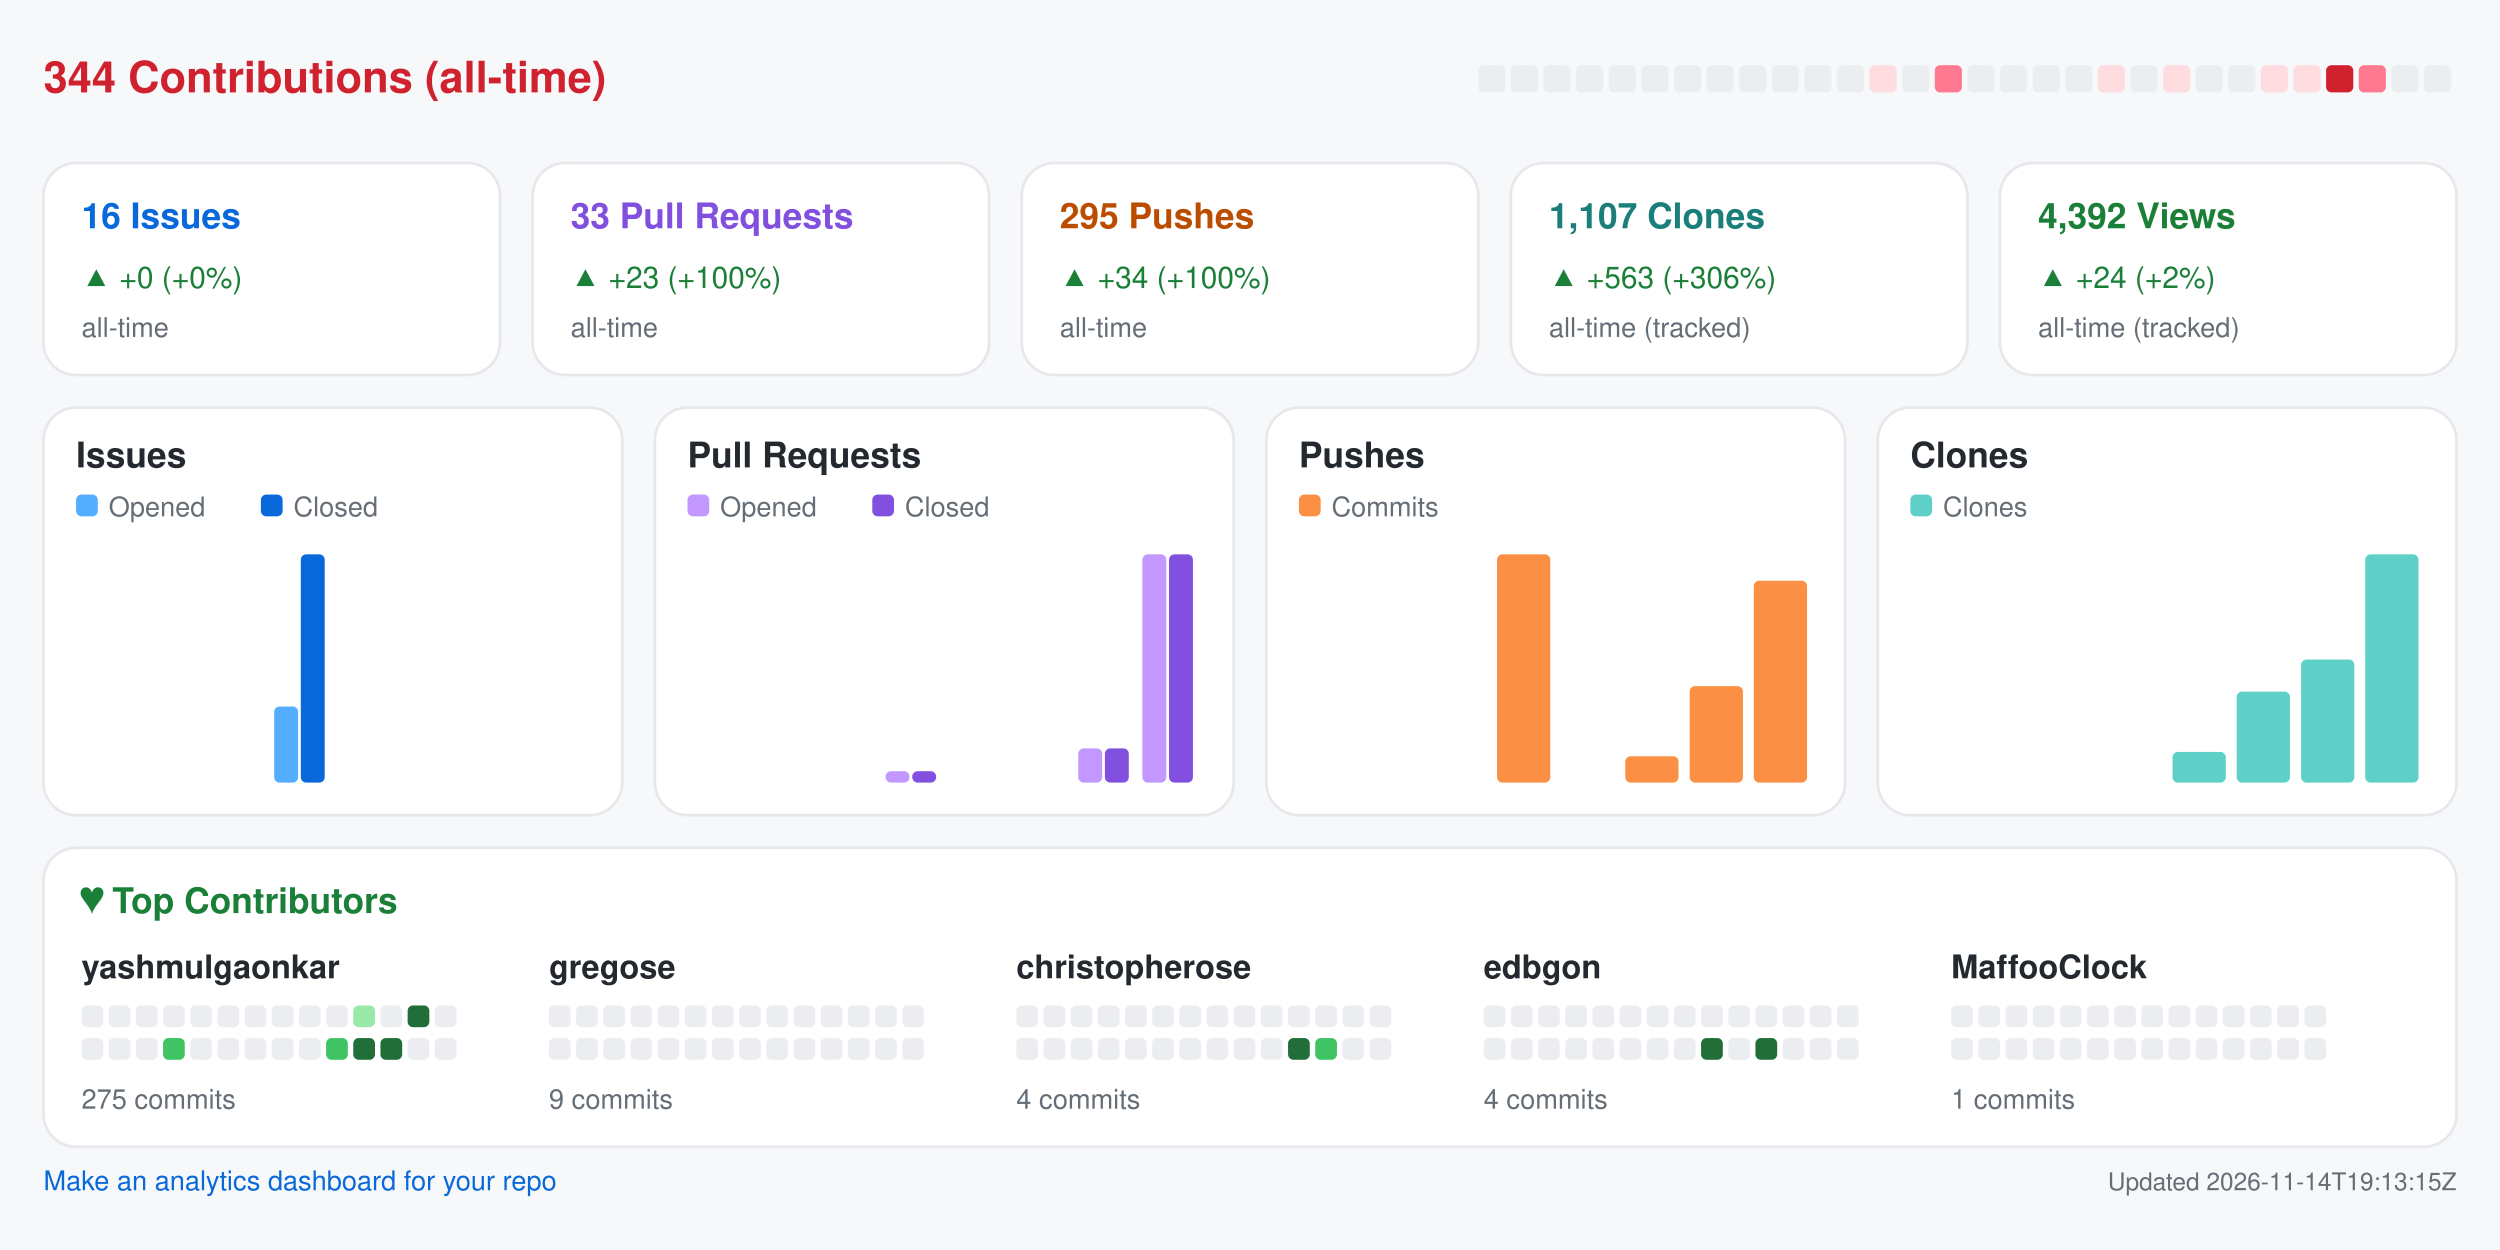
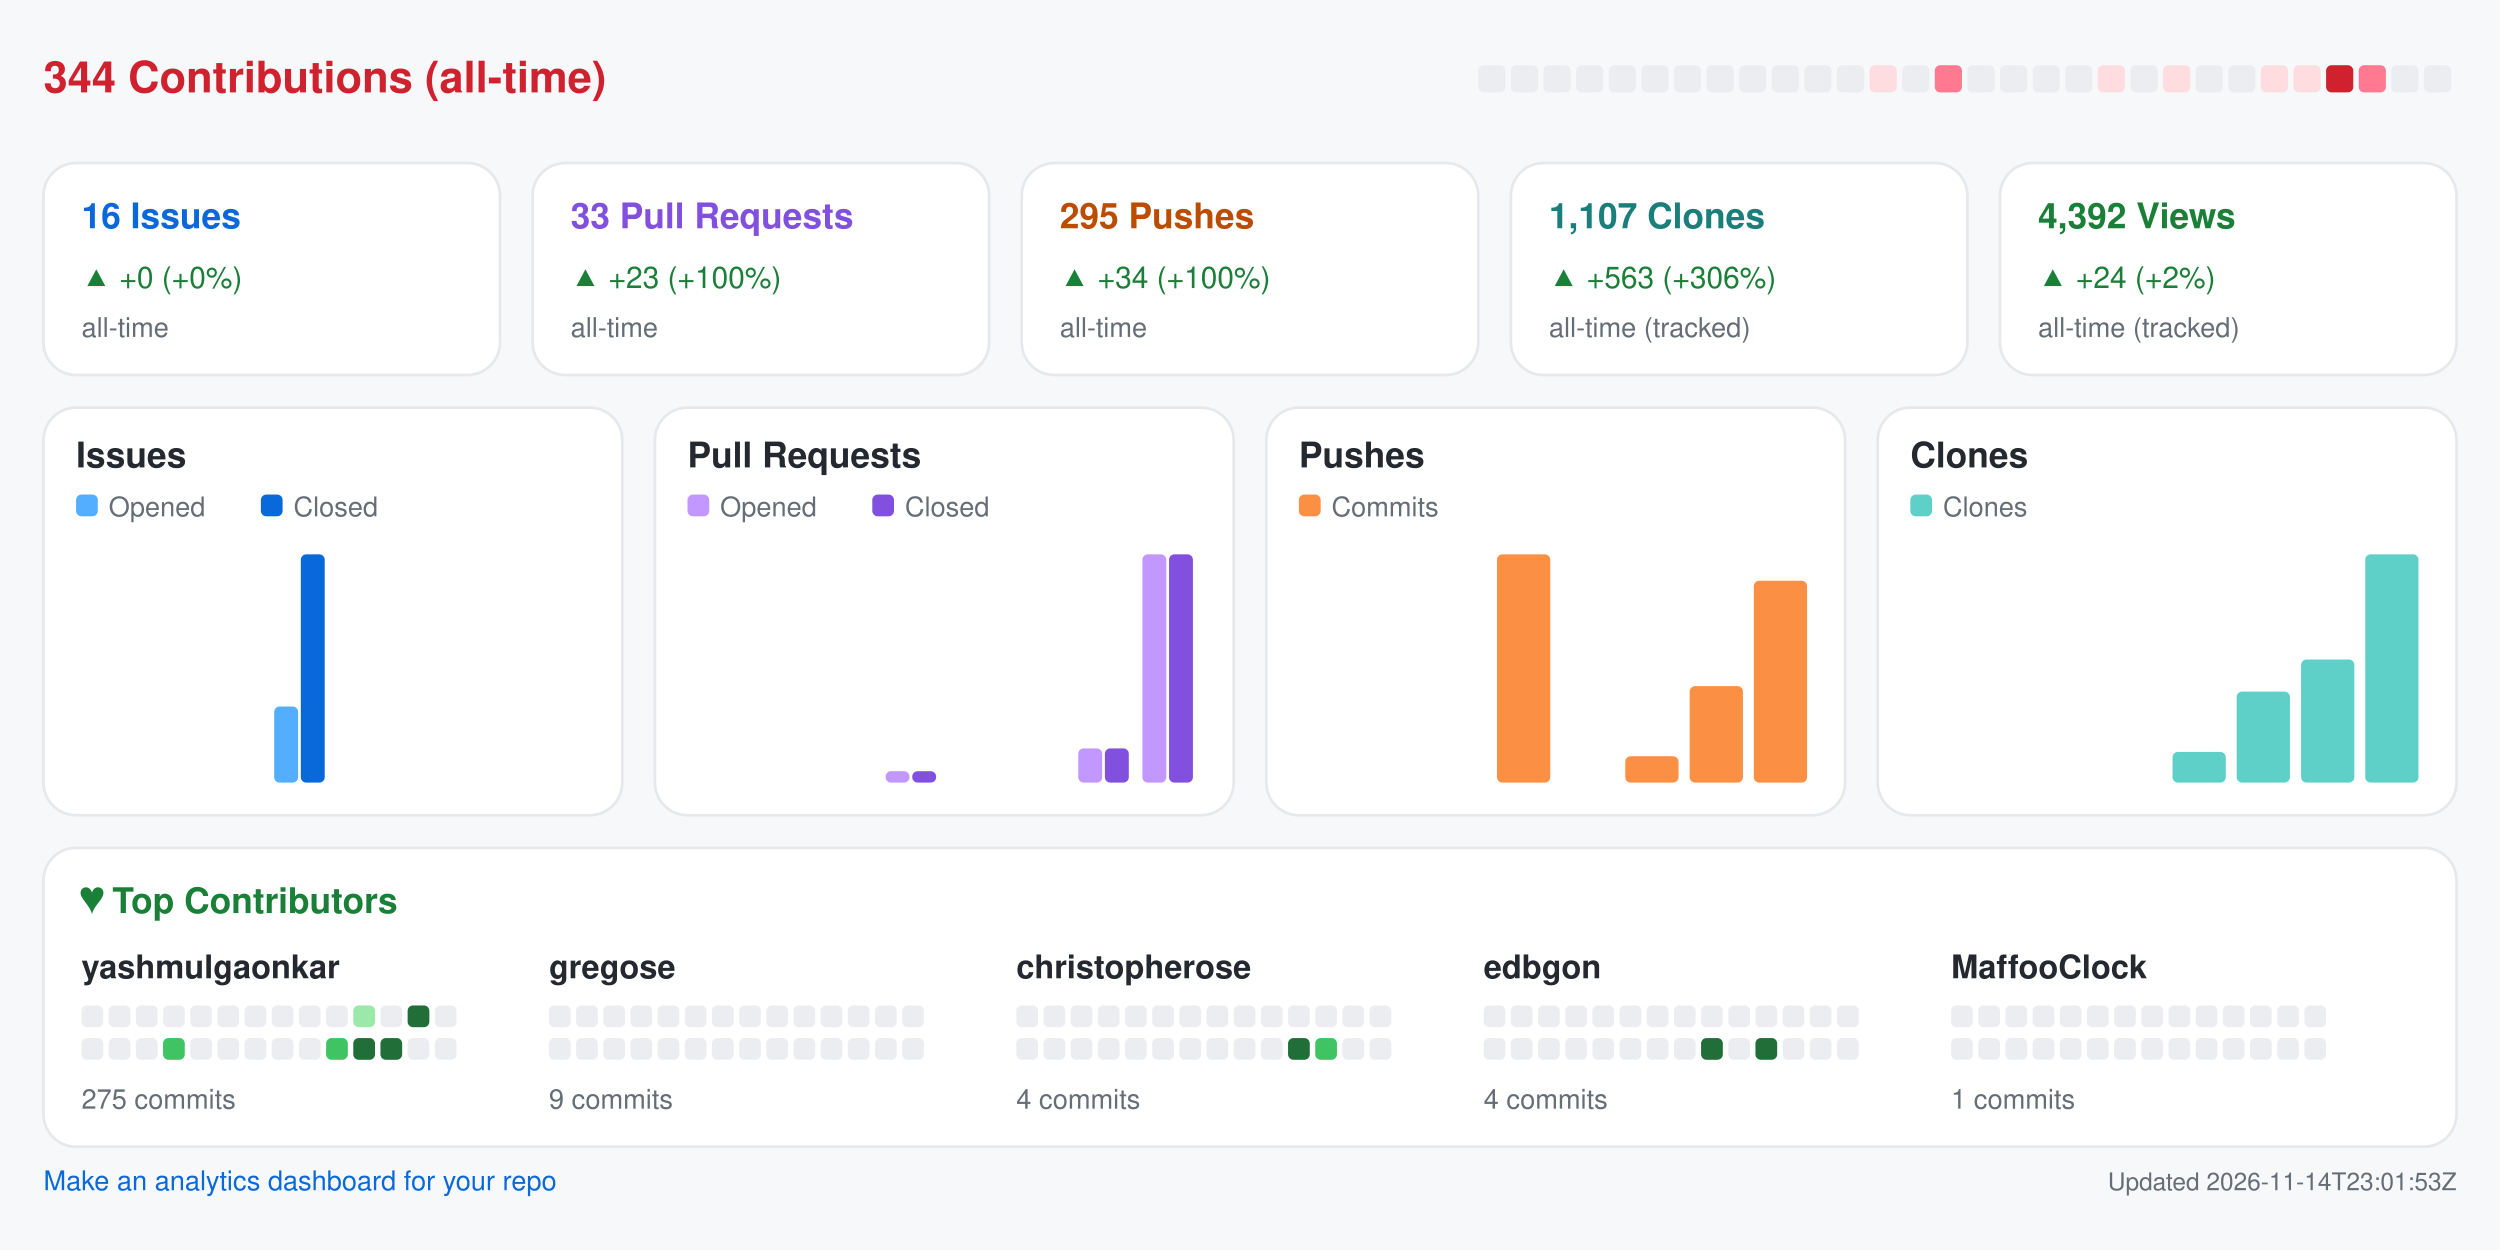
<svg xmlns="http://www.w3.org/2000/svg" width="920" height="460" viewBox="0 0 920 460" role="img" aria-label="Repository analytics for yashmulgaonkar/halo">
  <rect x="0.0" y="0.0" width="920.0" height="460.0" rx="0" fill="#f6f8fa" />
  <text x="16.0" y="34.0" fill="#cf222e" font-size="16" font-family="-apple-system,BlinkMacSystemFont,Segoe UI,Helvetica,Arial,sans-serif" font-weight="600" text-anchor="start">344 Contributions (all-time)</text>
  <rect x="544.0" y="24.0" width="10.0" height="10.0" rx="2" fill="#ebedf0" />
  <rect x="556.0" y="24.0" width="10.0" height="10.0" rx="2" fill="#ebedf0" />
  <rect x="568.0" y="24.0" width="10.0" height="10.0" rx="2" fill="#ebedf0" />
  <rect x="580.0" y="24.0" width="10.0" height="10.0" rx="2" fill="#ebedf0" />
  <rect x="592.0" y="24.0" width="10.0" height="10.0" rx="2" fill="#ebedf0" />
  <rect x="604.0" y="24.0" width="10.0" height="10.0" rx="2" fill="#ebedf0" />
  <rect x="616.0" y="24.0" width="10.0" height="10.0" rx="2" fill="#ebedf0" />
  <rect x="628.0" y="24.0" width="10.0" height="10.0" rx="2" fill="#ebedf0" />
  <rect x="640.0" y="24.0" width="10.0" height="10.0" rx="2" fill="#ebedf0" />
  <rect x="652.0" y="24.0" width="10.0" height="10.0" rx="2" fill="#ebedf0" />
  <rect x="664.0" y="24.0" width="10.0" height="10.0" rx="2" fill="#ebedf0" />
  <rect x="676.0" y="24.0" width="10.0" height="10.0" rx="2" fill="#ebedf0" />
  <rect x="688.0" y="24.0" width="10.0" height="10.0" rx="2" fill="#ffdce0" />
  <rect x="700.0" y="24.0" width="10.0" height="10.0" rx="2" fill="#ebedf0" />
  <rect x="712.0" y="24.0" width="10.0" height="10.0" rx="2" fill="#ff7a90" />
  <rect x="724.0" y="24.0" width="10.0" height="10.0" rx="2" fill="#ebedf0" />
  <rect x="736.0" y="24.0" width="10.0" height="10.0" rx="2" fill="#ebedf0" />
  <rect x="748.0" y="24.0" width="10.0" height="10.0" rx="2" fill="#ebedf0" />
  <rect x="760.0" y="24.0" width="10.0" height="10.0" rx="2" fill="#ebedf0" />
  <rect x="772.0" y="24.0" width="10.0" height="10.0" rx="2" fill="#ffdce0" />
  <rect x="784.0" y="24.0" width="10.0" height="10.0" rx="2" fill="#ebedf0" />
  <rect x="796.0" y="24.0" width="10.0" height="10.0" rx="2" fill="#ffdce0" />
  <rect x="808.0" y="24.0" width="10.0" height="10.0" rx="2" fill="#ebedf0" />
  <rect x="820.0" y="24.0" width="10.0" height="10.0" rx="2" fill="#ebedf0" />
  <rect x="832.0" y="24.0" width="10.0" height="10.0" rx="2" fill="#ffdce0" />
  <rect x="844.0" y="24.0" width="10.0" height="10.0" rx="2" fill="#ffdce0" />
  <rect x="856.0" y="24.0" width="10.0" height="10.0" rx="2" fill="#cf222e" />
  <rect x="868.0" y="24.0" width="10.0" height="10.0" rx="2" fill="#ff7a90" />
  <rect x="880.0" y="24.0" width="10.0" height="10.0" rx="2" fill="#ebedf0" />
  <rect x="892.0" y="24.0" width="10.0" height="10.0" rx="2" fill="#ebedf0" />
  <rect x="16.0" y="60.0" width="168.0" height="78.0" rx="12" fill="#ffffff" stroke="#e6e8eb" />
  <text x="30.0" y="84.0" fill="#0969da" font-size="13" font-family="-apple-system,BlinkMacSystemFont,Segoe UI,Helvetica,Arial,sans-serif" font-weight="600" text-anchor="start">16 Issues</text>
  <text x="30.0" y="106.0" fill="#1a7f37" font-size="11" font-family="-apple-system,BlinkMacSystemFont,Segoe UI,Helvetica,Arial,sans-serif" font-weight="400" text-anchor="start">▲ +0 (+0%)</text>
  <text x="30.0" y="124.0" fill="#656d76" font-size="10" font-family="-apple-system,BlinkMacSystemFont,Segoe UI,Helvetica,Arial,sans-serif" font-weight="400" text-anchor="start">all-time</text>
  <rect x="196.0" y="60.0" width="168.0" height="78.0" rx="12" fill="#ffffff" stroke="#e6e8eb" />
  <text x="210.0" y="84.0" fill="#8250df" font-size="13" font-family="-apple-system,BlinkMacSystemFont,Segoe UI,Helvetica,Arial,sans-serif" font-weight="600" text-anchor="start">33 Pull Requests</text>
  <text x="210.0" y="106.0" fill="#1a7f37" font-size="11" font-family="-apple-system,BlinkMacSystemFont,Segoe UI,Helvetica,Arial,sans-serif" font-weight="400" text-anchor="start">▲ +23 (+100%)</text>
  <text x="210.0" y="124.0" fill="#656d76" font-size="10" font-family="-apple-system,BlinkMacSystemFont,Segoe UI,Helvetica,Arial,sans-serif" font-weight="400" text-anchor="start">all-time</text>
  <rect x="376.0" y="60.0" width="168.0" height="78.0" rx="12" fill="#ffffff" stroke="#e6e8eb" />
  <text x="390.0" y="84.0" fill="#bc4c00" font-size="13" font-family="-apple-system,BlinkMacSystemFont,Segoe UI,Helvetica,Arial,sans-serif" font-weight="600" text-anchor="start">295 Pushes</text>
  <text x="390.0" y="106.0" fill="#1a7f37" font-size="11" font-family="-apple-system,BlinkMacSystemFont,Segoe UI,Helvetica,Arial,sans-serif" font-weight="400" text-anchor="start">▲ +34 (+100%)</text>
  <text x="390.0" y="124.0" fill="#656d76" font-size="10" font-family="-apple-system,BlinkMacSystemFont,Segoe UI,Helvetica,Arial,sans-serif" font-weight="400" text-anchor="start">all-time</text>
  <rect x="556.0" y="60.0" width="168.0" height="78.0" rx="12" fill="#ffffff" stroke="#e6e8eb" />
  <text x="570.0" y="84.0" fill="#1a7f7a" font-size="13" font-family="-apple-system,BlinkMacSystemFont,Segoe UI,Helvetica,Arial,sans-serif" font-weight="600" text-anchor="start">1,107 Clones</text>
  <text x="570.0" y="106.0" fill="#1a7f37" font-size="11" font-family="-apple-system,BlinkMacSystemFont,Segoe UI,Helvetica,Arial,sans-serif" font-weight="400" text-anchor="start">▲ +563 (+306%)</text>
  <text x="570.0" y="124.0" fill="#656d76" font-size="10" font-family="-apple-system,BlinkMacSystemFont,Segoe UI,Helvetica,Arial,sans-serif" font-weight="400" text-anchor="start">all-time (tracked)</text>
  <rect x="736.0" y="60.0" width="168.0" height="78.0" rx="12" fill="#ffffff" stroke="#e6e8eb" />
  <text x="750.0" y="84.0" fill="#1a7f37" font-size="13" font-family="-apple-system,BlinkMacSystemFont,Segoe UI,Helvetica,Arial,sans-serif" font-weight="600" text-anchor="start">4,392 Views</text>
  <text x="750.0" y="106.0" fill="#1a7f37" font-size="11" font-family="-apple-system,BlinkMacSystemFont,Segoe UI,Helvetica,Arial,sans-serif" font-weight="400" text-anchor="start">▲ +24 (+2%)</text>
  <text x="750.0" y="124.0" fill="#656d76" font-size="10" font-family="-apple-system,BlinkMacSystemFont,Segoe UI,Helvetica,Arial,sans-serif" font-weight="400" text-anchor="start">all-time (tracked)</text>
  <rect x="16.0" y="150.0" width="213.0" height="150.0" rx="12" fill="#ffffff" stroke="#e6e8eb" />
  <text x="28.0" y="172.0" fill="#24292f" font-size="13" font-family="-apple-system,BlinkMacSystemFont,Segoe UI,Helvetica,Arial,sans-serif" font-weight="600" text-anchor="start">Issues</text>
  <rect x="28.0" y="182.0" width="8.0" height="8.0" rx="2" fill="#54aeff" />
  <text x="40.0" y="190.0" fill="#656d76" font-size="10" font-family="-apple-system,BlinkMacSystemFont,Segoe UI,Helvetica,Arial,sans-serif" font-weight="400" text-anchor="start">Opened</text>
  <rect x="96.0" y="182.0" width="8.0" height="8.0" rx="2" fill="#0969da" />
  <text x="108.0" y="190.0" fill="#656d76" font-size="10" font-family="-apple-system,BlinkMacSystemFont,Segoe UI,Helvetica,Arial,sans-serif" font-weight="400" text-anchor="start">Closed</text>
  <rect x="30.0" y="288.0" width="8.8" height="0.0" rx="2" fill="#54aeff" />
  <rect x="39.8" y="288.0" width="8.8" height="0.0" rx="2" fill="#0969da" />
  <rect x="53.6" y="288.0" width="8.8" height="0.0" rx="2" fill="#54aeff" />
  <rect x="63.4" y="288.0" width="8.8" height="0.0" rx="2" fill="#0969da" />
  <rect x="77.2" y="288.0" width="8.8" height="0.0" rx="2" fill="#54aeff" />
  <rect x="87.1" y="288.0" width="8.8" height="0.0" rx="2" fill="#0969da" />
  <rect x="100.9" y="260.0" width="8.8" height="28.0" rx="2" fill="#54aeff" />
  <rect x="110.7" y="204.0" width="8.8" height="84.0" rx="2" fill="#0969da" />
  <rect x="124.5" y="288.0" width="8.8" height="0.0" rx="2" fill="#54aeff" />
  <rect x="134.3" y="288.0" width="8.8" height="0.0" rx="2" fill="#0969da" />
  <rect x="148.1" y="288.0" width="8.8" height="0.0" rx="2" fill="#54aeff" />
  <rect x="157.9" y="288.0" width="8.8" height="0.0" rx="2" fill="#0969da" />
  <rect x="171.8" y="288.0" width="8.8" height="0.0" rx="2" fill="#54aeff" />
  <rect x="181.6" y="288.0" width="8.8" height="0.0" rx="2" fill="#0969da" />
  <rect x="195.4" y="288.0" width="8.8" height="0.0" rx="2" fill="#54aeff" />
  <rect x="205.2" y="288.0" width="8.8" height="0.0" rx="2" fill="#0969da" />
  <rect x="241.0" y="150.0" width="213.0" height="150.0" rx="12" fill="#ffffff" stroke="#e6e8eb" />
  <text x="253.0" y="172.0" fill="#24292f" font-size="13" font-family="-apple-system,BlinkMacSystemFont,Segoe UI,Helvetica,Arial,sans-serif" font-weight="600" text-anchor="start">Pull Requests</text>
  <rect x="253.0" y="182.0" width="8.0" height="8.0" rx="2" fill="#c297ff" />
  <text x="265.0" y="190.0" fill="#656d76" font-size="10" font-family="-apple-system,BlinkMacSystemFont,Segoe UI,Helvetica,Arial,sans-serif" font-weight="400" text-anchor="start">Opened</text>
  <rect x="321.0" y="182.0" width="8.0" height="8.0" rx="2" fill="#8250df" />
  <text x="333.0" y="190.0" fill="#656d76" font-size="10" font-family="-apple-system,BlinkMacSystemFont,Segoe UI,Helvetica,Arial,sans-serif" font-weight="400" text-anchor="start">Closed</text>
  <rect x="255.0" y="288.0" width="8.8" height="0.0" rx="2" fill="#c297ff" />
  <rect x="264.8" y="288.0" width="8.8" height="0.0" rx="2" fill="#8250df" />
  <rect x="278.6" y="288.0" width="8.8" height="0.0" rx="2" fill="#c297ff" />
  <rect x="288.4" y="288.0" width="8.8" height="0.0" rx="2" fill="#8250df" />
  <rect x="302.2" y="288.0" width="8.8" height="0.0" rx="2" fill="#c297ff" />
  <rect x="312.1" y="288.0" width="8.8" height="0.0" rx="2" fill="#8250df" />
  <rect x="325.9" y="283.8" width="8.8" height="4.2" rx="2" fill="#c297ff" />
  <rect x="335.7" y="283.8" width="8.8" height="4.2" rx="2" fill="#8250df" />
  <rect x="349.5" y="288.0" width="8.8" height="0.0" rx="2" fill="#c297ff" />
  <rect x="359.3" y="288.0" width="8.8" height="0.0" rx="2" fill="#8250df" />
  <rect x="373.1" y="288.0" width="8.8" height="0.0" rx="2" fill="#c297ff" />
  <rect x="382.9" y="288.0" width="8.8" height="0.0" rx="2" fill="#8250df" />
  <rect x="396.8" y="275.4" width="8.8" height="12.6" rx="2" fill="#c297ff" />
  <rect x="406.6" y="275.4" width="8.8" height="12.6" rx="2" fill="#8250df" />
  <rect x="420.4" y="204.0" width="8.8" height="84.0" rx="2" fill="#c297ff" />
  <rect x="430.2" y="204.0" width="8.8" height="84.0" rx="2" fill="#8250df" />
  <rect x="466.0" y="150.0" width="213.0" height="150.0" rx="12" fill="#ffffff" stroke="#e6e8eb" />
  <text x="478.0" y="172.0" fill="#24292f" font-size="13" font-family="-apple-system,BlinkMacSystemFont,Segoe UI,Helvetica,Arial,sans-serif" font-weight="600" text-anchor="start">Pushes</text>
  <rect x="478.0" y="182.0" width="8.0" height="8.0" rx="2" fill="#fb8f44" />
  <text x="490.0" y="190.0" fill="#656d76" font-size="10" font-family="-apple-system,BlinkMacSystemFont,Segoe UI,Helvetica,Arial,sans-serif" font-weight="400" text-anchor="start">Commits</text>
  <rect x="480.0" y="288.0" width="19.6" height="0.0" rx="2" fill="#fb8f44" />
  <rect x="503.6" y="288.0" width="19.6" height="0.0" rx="2" fill="#fb8f44" />
  <rect x="527.2" y="288.0" width="19.6" height="0.0" rx="2" fill="#fb8f44" />
  <rect x="550.9" y="204.0" width="19.6" height="84.0" rx="2" fill="#fb8f44" />
  <rect x="574.5" y="288.0" width="19.6" height="0.0" rx="2" fill="#fb8f44" />
  <rect x="598.1" y="278.3" width="19.6" height="9.7" rx="2" fill="#fb8f44" />
  <rect x="621.8" y="252.5" width="19.6" height="35.5" rx="2" fill="#fb8f44" />
  <rect x="645.4" y="213.7" width="19.6" height="74.3" rx="2" fill="#fb8f44" />
  <rect x="691.0" y="150.0" width="213.0" height="150.0" rx="12" fill="#ffffff" stroke="#e6e8eb" />
  <text x="703.0" y="172.0" fill="#24292f" font-size="13" font-family="-apple-system,BlinkMacSystemFont,Segoe UI,Helvetica,Arial,sans-serif" font-weight="600" text-anchor="start">Clones</text>
  <rect x="703.0" y="182.0" width="8.0" height="8.0" rx="2" fill="#5fd0c8" />
  <text x="715.0" y="190.0" fill="#656d76" font-size="10" font-family="-apple-system,BlinkMacSystemFont,Segoe UI,Helvetica,Arial,sans-serif" font-weight="400" text-anchor="start">Clones</text>
  <rect x="705.0" y="288.0" width="19.6" height="0.0" rx="2" fill="#5fd0c8" />
  <rect x="728.6" y="288.0" width="19.6" height="0.0" rx="2" fill="#5fd0c8" />
  <rect x="752.2" y="288.0" width="19.6" height="0.0" rx="2" fill="#5fd0c8" />
  <rect x="775.9" y="288.0" width="19.6" height="0.0" rx="2" fill="#5fd0c8" />
  <rect x="799.5" y="276.7" width="19.6" height="11.3" rx="2" fill="#5fd0c8" />
  <rect x="823.1" y="254.5" width="19.6" height="33.5" rx="2" fill="#5fd0c8" />
  <rect x="846.8" y="242.7" width="19.6" height="45.3" rx="2" fill="#5fd0c8" />
  <rect x="870.4" y="204.0" width="19.6" height="84.0" rx="2" fill="#5fd0c8" />
  <rect x="16.0" y="312.0" width="888.0" height="110.0" rx="12" fill="#ffffff" stroke="#e6e8eb" />
  <text x="30.0" y="336.0" fill="#1a7f37" font-size="13" font-family="-apple-system,BlinkMacSystemFont,Segoe UI,Helvetica,Arial,sans-serif" font-weight="600" text-anchor="start">♥  Top Contributors</text>
  <text x="30.0" y="360.0" fill="#24292f" font-size="12" font-family="-apple-system,BlinkMacSystemFont,Segoe UI,Helvetica,Arial,sans-serif" font-weight="600" text-anchor="start">yashmulgaonkar</text>
  <rect x="30.0" y="370.0" width="8.0" height="8.0" rx="2" fill="#ebedf0" />
  <rect x="40.0" y="370.0" width="8.0" height="8.0" rx="2" fill="#ebedf0" />
  <rect x="50.0" y="370.0" width="8.0" height="8.0" rx="2" fill="#ebedf0" />
  <rect x="60.0" y="370.0" width="8.0" height="8.0" rx="2" fill="#ebedf0" />
  <rect x="70.0" y="370.0" width="8.0" height="8.0" rx="2" fill="#ebedf0" />
  <rect x="80.0" y="370.0" width="8.0" height="8.0" rx="2" fill="#ebedf0" />
  <rect x="90.0" y="370.0" width="8.0" height="8.0" rx="2" fill="#ebedf0" />
  <rect x="100.0" y="370.0" width="8.0" height="8.0" rx="2" fill="#ebedf0" />
  <rect x="110.0" y="370.0" width="8.0" height="8.0" rx="2" fill="#ebedf0" />
  <rect x="120.0" y="370.0" width="8.0" height="8.0" rx="2" fill="#ebedf0" />
  <rect x="130.0" y="370.0" width="8.0" height="8.0" rx="2" fill="#9be9a8" />
  <rect x="140.0" y="370.0" width="8.0" height="8.0" rx="2" fill="#ebedf0" />
  <rect x="150.0" y="370.0" width="8.0" height="8.0" rx="2" fill="#216e39" />
  <rect x="160.0" y="370.0" width="8.0" height="8.0" rx="2" fill="#ebedf0" />
  <rect x="30.0" y="382.0" width="8.0" height="8.0" rx="2" fill="#ebedf0" />
  <rect x="40.0" y="382.0" width="8.0" height="8.0" rx="2" fill="#ebedf0" />
  <rect x="50.0" y="382.0" width="8.0" height="8.0" rx="2" fill="#ebedf0" />
  <rect x="60.0" y="382.0" width="8.0" height="8.0" rx="2" fill="#40c463" />
  <rect x="70.0" y="382.0" width="8.0" height="8.0" rx="2" fill="#ebedf0" />
  <rect x="80.0" y="382.0" width="8.0" height="8.0" rx="2" fill="#ebedf0" />
  <rect x="90.0" y="382.0" width="8.0" height="8.0" rx="2" fill="#ebedf0" />
  <rect x="100.0" y="382.0" width="8.0" height="8.0" rx="2" fill="#ebedf0" />
  <rect x="110.0" y="382.0" width="8.0" height="8.0" rx="2" fill="#ebedf0" />
  <rect x="120.0" y="382.0" width="8.0" height="8.0" rx="2" fill="#40c463" />
  <rect x="130.0" y="382.0" width="8.0" height="8.0" rx="2" fill="#216e39" />
  <rect x="140.0" y="382.0" width="8.0" height="8.0" rx="2" fill="#216e39" />
  <rect x="150.0" y="382.0" width="8.0" height="8.0" rx="2" fill="#ebedf0" />
  <rect x="160.0" y="382.0" width="8.0" height="8.0" rx="2" fill="#ebedf0" />
  <text x="30.0" y="408.0" fill="#656d76" font-size="10" font-family="-apple-system,BlinkMacSystemFont,Segoe UI,Helvetica,Arial,sans-serif" font-weight="400" text-anchor="start">275 commits</text>
  <text x="202.0" y="360.0" fill="#24292f" font-size="12" font-family="-apple-system,BlinkMacSystemFont,Segoe UI,Helvetica,Arial,sans-serif" font-weight="600" text-anchor="start">gregose</text>
  <rect x="202.0" y="370.0" width="8.0" height="8.0" rx="2" fill="#ebedf0" />
  <rect x="212.0" y="370.0" width="8.0" height="8.0" rx="2" fill="#ebedf0" />
  <rect x="222.0" y="370.0" width="8.0" height="8.0" rx="2" fill="#ebedf0" />
  <rect x="232.0" y="370.0" width="8.0" height="8.0" rx="2" fill="#ebedf0" />
  <rect x="242.0" y="370.0" width="8.0" height="8.0" rx="2" fill="#ebedf0" />
  <rect x="252.0" y="370.0" width="8.0" height="8.0" rx="2" fill="#ebedf0" />
  <rect x="262.0" y="370.0" width="8.0" height="8.0" rx="2" fill="#ebedf0" />
  <rect x="272.0" y="370.0" width="8.0" height="8.0" rx="2" fill="#ebedf0" />
  <rect x="282.0" y="370.0" width="8.0" height="8.0" rx="2" fill="#ebedf0" />
  <rect x="292.0" y="370.0" width="8.0" height="8.0" rx="2" fill="#ebedf0" />
  <rect x="302.0" y="370.0" width="8.0" height="8.0" rx="2" fill="#ebedf0" />
  <rect x="312.0" y="370.0" width="8.0" height="8.0" rx="2" fill="#ebedf0" />
  <rect x="322.0" y="370.0" width="8.0" height="8.0" rx="2" fill="#ebedf0" />
  <rect x="332.0" y="370.0" width="8.0" height="8.0" rx="2" fill="#ebedf0" />
  <rect x="202.0" y="382.0" width="8.0" height="8.0" rx="2" fill="#ebedf0" />
  <rect x="212.0" y="382.0" width="8.0" height="8.0" rx="2" fill="#ebedf0" />
  <rect x="222.0" y="382.0" width="8.0" height="8.0" rx="2" fill="#ebedf0" />
  <rect x="232.0" y="382.0" width="8.0" height="8.0" rx="2" fill="#ebedf0" />
  <rect x="242.0" y="382.0" width="8.0" height="8.0" rx="2" fill="#ebedf0" />
  <rect x="252.0" y="382.0" width="8.0" height="8.0" rx="2" fill="#ebedf0" />
  <rect x="262.0" y="382.0" width="8.0" height="8.0" rx="2" fill="#ebedf0" />
  <rect x="272.0" y="382.0" width="8.0" height="8.0" rx="2" fill="#ebedf0" />
  <rect x="282.0" y="382.0" width="8.0" height="8.0" rx="2" fill="#ebedf0" />
  <rect x="292.0" y="382.0" width="8.0" height="8.0" rx="2" fill="#ebedf0" />
  <rect x="302.0" y="382.0" width="8.0" height="8.0" rx="2" fill="#ebedf0" />
  <rect x="312.0" y="382.0" width="8.0" height="8.0" rx="2" fill="#ebedf0" />
  <rect x="322.0" y="382.0" width="8.0" height="8.0" rx="2" fill="#ebedf0" />
  <rect x="332.0" y="382.0" width="8.0" height="8.0" rx="2" fill="#ebedf0" />
  <text x="202.0" y="408.0" fill="#656d76" font-size="10" font-family="-apple-system,BlinkMacSystemFont,Segoe UI,Helvetica,Arial,sans-serif" font-weight="400" text-anchor="start">9 commits</text>
  <text x="374.0" y="360.0" fill="#24292f" font-size="12" font-family="-apple-system,BlinkMacSystemFont,Segoe UI,Helvetica,Arial,sans-serif" font-weight="600" text-anchor="start">christopherose</text>
  <rect x="374.0" y="370.0" width="8.0" height="8.0" rx="2" fill="#ebedf0" />
  <rect x="384.0" y="370.0" width="8.0" height="8.0" rx="2" fill="#ebedf0" />
  <rect x="394.0" y="370.0" width="8.0" height="8.0" rx="2" fill="#ebedf0" />
  <rect x="404.0" y="370.0" width="8.0" height="8.0" rx="2" fill="#ebedf0" />
  <rect x="414.0" y="370.0" width="8.0" height="8.0" rx="2" fill="#ebedf0" />
  <rect x="424.0" y="370.0" width="8.0" height="8.0" rx="2" fill="#ebedf0" />
  <rect x="434.0" y="370.0" width="8.0" height="8.0" rx="2" fill="#ebedf0" />
  <rect x="444.0" y="370.0" width="8.0" height="8.0" rx="2" fill="#ebedf0" />
  <rect x="454.0" y="370.0" width="8.0" height="8.0" rx="2" fill="#ebedf0" />
  <rect x="464.0" y="370.0" width="8.0" height="8.0" rx="2" fill="#ebedf0" />
  <rect x="474.0" y="370.0" width="8.0" height="8.0" rx="2" fill="#ebedf0" />
  <rect x="484.0" y="370.0" width="8.0" height="8.0" rx="2" fill="#ebedf0" />
  <rect x="494.0" y="370.0" width="8.0" height="8.0" rx="2" fill="#ebedf0" />
  <rect x="504.0" y="370.0" width="8.0" height="8.0" rx="2" fill="#ebedf0" />
  <rect x="374.0" y="382.0" width="8.0" height="8.0" rx="2" fill="#ebedf0" />
  <rect x="384.0" y="382.0" width="8.0" height="8.0" rx="2" fill="#ebedf0" />
  <rect x="394.0" y="382.0" width="8.0" height="8.0" rx="2" fill="#ebedf0" />
  <rect x="404.0" y="382.0" width="8.0" height="8.0" rx="2" fill="#ebedf0" />
  <rect x="414.0" y="382.0" width="8.0" height="8.0" rx="2" fill="#ebedf0" />
  <rect x="424.0" y="382.0" width="8.0" height="8.0" rx="2" fill="#ebedf0" />
  <rect x="434.0" y="382.0" width="8.0" height="8.0" rx="2" fill="#ebedf0" />
  <rect x="444.0" y="382.0" width="8.0" height="8.0" rx="2" fill="#ebedf0" />
  <rect x="454.0" y="382.0" width="8.0" height="8.0" rx="2" fill="#ebedf0" />
  <rect x="464.0" y="382.0" width="8.0" height="8.0" rx="2" fill="#ebedf0" />
  <rect x="474.0" y="382.0" width="8.0" height="8.0" rx="2" fill="#216e39" />
  <rect x="484.0" y="382.0" width="8.0" height="8.0" rx="2" fill="#40c463" />
  <rect x="494.0" y="382.0" width="8.0" height="8.0" rx="2" fill="#ebedf0" />
  <rect x="504.0" y="382.0" width="8.0" height="8.0" rx="2" fill="#ebedf0" />
  <text x="374.0" y="408.0" fill="#656d76" font-size="10" font-family="-apple-system,BlinkMacSystemFont,Segoe UI,Helvetica,Arial,sans-serif" font-weight="400" text-anchor="start">4 commits</text>
  <text x="546.0" y="360.0" fill="#24292f" font-size="12" font-family="-apple-system,BlinkMacSystemFont,Segoe UI,Helvetica,Arial,sans-serif" font-weight="600" text-anchor="start">edbgon</text>
  <rect x="546.0" y="370.0" width="8.0" height="8.0" rx="2" fill="#ebedf0" />
  <rect x="556.0" y="370.0" width="8.0" height="8.0" rx="2" fill="#ebedf0" />
  <rect x="566.0" y="370.0" width="8.0" height="8.0" rx="2" fill="#ebedf0" />
  <rect x="576.0" y="370.0" width="8.0" height="8.0" rx="2" fill="#ebedf0" />
  <rect x="586.0" y="370.0" width="8.0" height="8.0" rx="2" fill="#ebedf0" />
  <rect x="596.0" y="370.0" width="8.0" height="8.0" rx="2" fill="#ebedf0" />
  <rect x="606.0" y="370.0" width="8.0" height="8.0" rx="2" fill="#ebedf0" />
  <rect x="616.0" y="370.0" width="8.0" height="8.0" rx="2" fill="#ebedf0" />
  <rect x="626.0" y="370.0" width="8.0" height="8.0" rx="2" fill="#ebedf0" />
  <rect x="636.0" y="370.0" width="8.0" height="8.0" rx="2" fill="#ebedf0" />
  <rect x="646.0" y="370.0" width="8.0" height="8.0" rx="2" fill="#ebedf0" />
  <rect x="656.0" y="370.0" width="8.0" height="8.0" rx="2" fill="#ebedf0" />
  <rect x="666.0" y="370.0" width="8.0" height="8.0" rx="2" fill="#ebedf0" />
  <rect x="676.0" y="370.0" width="8.0" height="8.0" rx="2" fill="#ebedf0" />
  <rect x="546.0" y="382.0" width="8.0" height="8.0" rx="2" fill="#ebedf0" />
  <rect x="556.0" y="382.0" width="8.0" height="8.0" rx="2" fill="#ebedf0" />
  <rect x="566.0" y="382.0" width="8.0" height="8.0" rx="2" fill="#ebedf0" />
  <rect x="576.0" y="382.0" width="8.0" height="8.0" rx="2" fill="#ebedf0" />
  <rect x="586.0" y="382.0" width="8.0" height="8.0" rx="2" fill="#ebedf0" />
  <rect x="596.0" y="382.0" width="8.0" height="8.0" rx="2" fill="#ebedf0" />
  <rect x="606.0" y="382.0" width="8.0" height="8.0" rx="2" fill="#ebedf0" />
  <rect x="616.0" y="382.0" width="8.0" height="8.0" rx="2" fill="#ebedf0" />
  <rect x="626.0" y="382.0" width="8.0" height="8.0" rx="2" fill="#216e39" />
  <rect x="636.0" y="382.0" width="8.0" height="8.0" rx="2" fill="#ebedf0" />
  <rect x="646.0" y="382.0" width="8.0" height="8.0" rx="2" fill="#216e39" />
  <rect x="656.0" y="382.0" width="8.0" height="8.0" rx="2" fill="#ebedf0" />
  <rect x="666.0" y="382.0" width="8.0" height="8.0" rx="2" fill="#ebedf0" />
  <rect x="676.0" y="382.0" width="8.0" height="8.0" rx="2" fill="#ebedf0" />
  <text x="546.0" y="408.0" fill="#656d76" font-size="10" font-family="-apple-system,BlinkMacSystemFont,Segoe UI,Helvetica,Arial,sans-serif" font-weight="400" text-anchor="start">4 commits</text>
  <text x="718.0" y="360.0" fill="#24292f" font-size="12" font-family="-apple-system,BlinkMacSystemFont,Segoe UI,Helvetica,Arial,sans-serif" font-weight="600" text-anchor="start">MaffooClock</text>
  <rect x="718.0" y="370.0" width="8.0" height="8.0" rx="2" fill="#ebedf0" />
  <rect x="728.0" y="370.0" width="8.0" height="8.0" rx="2" fill="#ebedf0" />
  <rect x="738.0" y="370.0" width="8.0" height="8.0" rx="2" fill="#ebedf0" />
  <rect x="748.0" y="370.0" width="8.0" height="8.0" rx="2" fill="#ebedf0" />
  <rect x="758.0" y="370.0" width="8.0" height="8.0" rx="2" fill="#ebedf0" />
  <rect x="768.0" y="370.0" width="8.0" height="8.0" rx="2" fill="#ebedf0" />
  <rect x="778.0" y="370.0" width="8.0" height="8.0" rx="2" fill="#ebedf0" />
  <rect x="788.0" y="370.0" width="8.0" height="8.0" rx="2" fill="#ebedf0" />
  <rect x="798.0" y="370.0" width="8.0" height="8.0" rx="2" fill="#ebedf0" />
  <rect x="808.0" y="370.0" width="8.0" height="8.0" rx="2" fill="#ebedf0" />
  <rect x="818.0" y="370.0" width="8.0" height="8.0" rx="2" fill="#ebedf0" />
  <rect x="828.0" y="370.0" width="8.0" height="8.0" rx="2" fill="#ebedf0" />
  <rect x="838.0" y="370.0" width="8.0" height="8.0" rx="2" fill="#ebedf0" />
  <rect x="848.0" y="370.0" width="8.0" height="8.0" rx="2" fill="#ebedf0" />
  <rect x="718.0" y="382.0" width="8.0" height="8.0" rx="2" fill="#ebedf0" />
  <rect x="728.0" y="382.0" width="8.0" height="8.0" rx="2" fill="#ebedf0" />
  <rect x="738.0" y="382.0" width="8.0" height="8.0" rx="2" fill="#ebedf0" />
  <rect x="748.0" y="382.0" width="8.0" height="8.0" rx="2" fill="#ebedf0" />
  <rect x="758.0" y="382.0" width="8.0" height="8.0" rx="2" fill="#ebedf0" />
  <rect x="768.0" y="382.0" width="8.0" height="8.0" rx="2" fill="#ebedf0" />
  <rect x="778.0" y="382.0" width="8.0" height="8.0" rx="2" fill="#ebedf0" />
  <rect x="788.0" y="382.0" width="8.0" height="8.0" rx="2" fill="#ebedf0" />
  <rect x="798.0" y="382.0" width="8.0" height="8.0" rx="2" fill="#ebedf0" />
  <rect x="808.0" y="382.0" width="8.0" height="8.0" rx="2" fill="#ebedf0" />
  <rect x="818.0" y="382.0" width="8.0" height="8.0" rx="2" fill="#ebedf0" />
  <rect x="828.0" y="382.0" width="8.0" height="8.0" rx="2" fill="#ebedf0" />
  <rect x="838.0" y="382.0" width="8.0" height="8.0" rx="2" fill="#ebedf0" />
  <rect x="848.0" y="382.0" width="8.0" height="8.0" rx="2" fill="#ebedf0" />
  <text x="718.0" y="408.0" fill="#656d76" font-size="10" font-family="-apple-system,BlinkMacSystemFont,Segoe UI,Helvetica,Arial,sans-serif" font-weight="400" text-anchor="start">1 commits</text>
  <a href="https://github.com/yashmulgaonkar/repo-analytics" target="_blank" rel="noopener noreferrer">
    <text x="16.0" y="438.0" fill="#0969da" font-size="10" font-family="-apple-system,BlinkMacSystemFont,Segoe UI,Helvetica,Arial,sans-serif" font-weight="400" text-anchor="start">Make an analytics dashboard for your repo</text>
  </a>
-   <text x="904.0" y="438.0" fill="#656d76" font-size="9" font-family="-apple-system,BlinkMacSystemFont,Segoe UI,Helvetica,Arial,sans-serif" font-weight="400" text-anchor="end">Updated 2026-11-14T19:13:15Z</text>
+   <text x="904.0" y="438.0" fill="#656d76" font-size="9" font-family="-apple-system,BlinkMacSystemFont,Segoe UI,Helvetica,Arial,sans-serif" font-weight="400" text-anchor="end">Updated 2026-11-14T23:01:53Z</text>
</svg>
